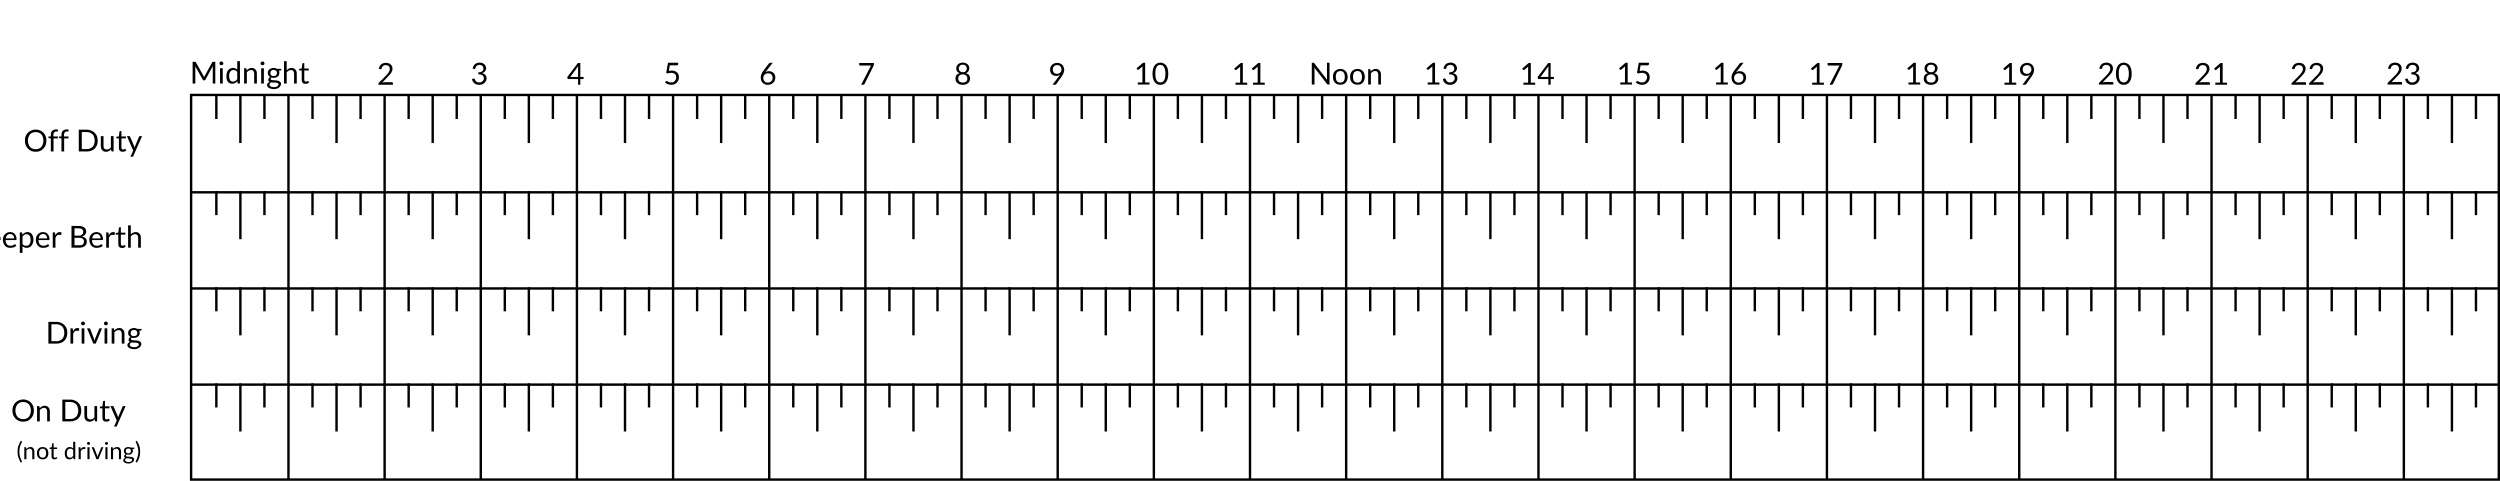
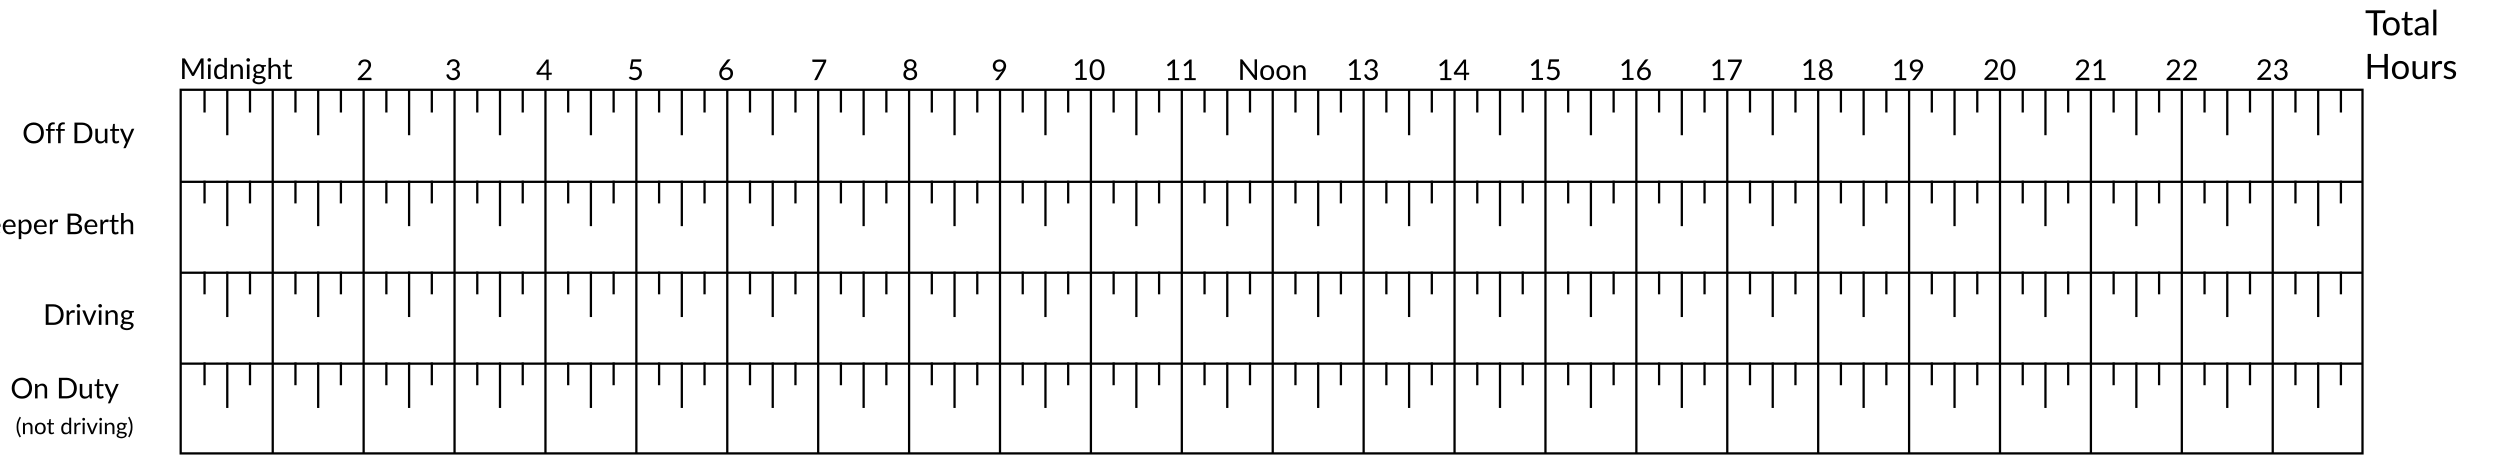
- <svg xmlns="http://www.w3.org/2000/svg" width="260mm" height="50mm" viewBox="0 0 260 50" version="1.1" id="svg5">
+ <svg xmlns="http://www.w3.org/2000/svg" width="275mm" height="50mm" viewBox="0 0 275 50" version="1.1" id="svg5">
  <defs id="defs2" />
  <g id="layer1" transform="translate(11.87617,-50.63788)">
    <rect style="fill:none;stroke:#000000;stroke-width:0.25" id="rect1981" width="240" height="40" x="7.999" y="60.513" />
    <path style="fill:none;stroke:#000000;stroke-width:0.25" d="M 7.999,70.638 H 247.999" id="path456" />
    <path style="fill:none;stroke:#000000;stroke-width:0.25" d="M 7.999,80.638 H 247.999" id="path575" />
    <path style="fill:none;stroke:#000000;stroke-width:0.25" d="M 7.999,90.638 H 247.999" id="path577" />
    <path style="fill:none;stroke:#000000;stroke-width:0.25" d="M 18.124,60.513 V 100.513" id="path579" />
    <path style="fill:none;stroke:#000000;stroke-width:0.25" d="M 28.124,60.513 V 100.513" id="path581" />
    <path style="fill:none;stroke:#000000;stroke-width:0.25" d="M 38.124,60.513 V 100.513" id="path583" />
    <path style="fill:none;stroke:#000000;stroke-width:0.25" d="M 48.124,60.513 V 100.513" id="path585" />
    <path style="fill:none;stroke:#000000;stroke-width:0.25" d="M 58.124,60.513 V 100.513" id="path587" />
    <path style="fill:none;stroke:#000000;stroke-width:0.25" d="M 68.124,60.513 V 100.513" id="path589" />
    <path style="fill:none;stroke:#000000;stroke-width:0.25" d="M 78.124,60.513 V 100.513" id="path591" />
    <path style="fill:none;stroke:#000000;stroke-width:0.25" d="M 88.124,60.513 V 100.513" id="path593" />
    <path style="fill:none;stroke:#000000;stroke-width:0.25" d="M 98.124,60.513 V 100.513" id="path595" />
    <path style="fill:none;stroke:#000000;stroke-width:0.25" d="M 108.124,60.513 V 100.513" id="path597" />
    <path style="fill:none;stroke:#000000;stroke-width:0.25" d="M 118.124,60.513 V 100.513" id="path599" />
    <path style="fill:none;stroke:#000000;stroke-width:0.25" d="M 128.124,60.513 V 100.513" id="path601" />
    <path style="fill:none;stroke:#000000;stroke-width:0.25" d="M 138.124,60.513 V 100.513" id="path603" />
    <path style="fill:none;stroke:#000000;stroke-width:0.25" d="M 148.124,60.513 V 100.513" id="path605" />
    <path style="fill:none;stroke:#000000;stroke-width:0.25" d="M 158.124,60.513 V 100.513" id="path607" />
    <path style="fill:none;stroke:#000000;stroke-width:0.25" d="M 168.124,60.513 V 100.513" id="path609" />
    <path style="fill:none;stroke:#000000;stroke-width:0.25" d="M 178.124,60.513 V 100.513" id="path611" />
    <path style="fill:none;stroke:#000000;stroke-width:0.25" d="M 188.124,60.513 V 100.513" id="path613" />
    <path style="fill:none;stroke:#000000;stroke-width:0.25" d="M 198.124,60.513 V 100.513" id="path615" />
    <path style="fill:none;stroke:#000000;stroke-width:0.25" d="M 208.124,60.513 V 100.513" id="path617" />
    <path style="fill:none;stroke:#000000;stroke-width:0.25" d="M 218.124,60.513 V 100.513" id="path619" />
    <path style="fill:none;stroke:#000000;stroke-width:0.25" d="M 228.124,60.513 V 100.513" id="path621" />
    <path style="fill:none;stroke:#000000;stroke-width:0.25" d="M 238.124,60.513 V 100.513" id="path623" />
    <path style="fill:none;stroke:#000000;stroke-width:0.25" d="m 13.124,60.513 v 5" id="path625" />
    <path style="fill:none;stroke:#000000;stroke-width:0.25" d="m 10.624,60.513 v 2.5" id="path627" />
    <path style="fill:none;stroke:#000000;stroke-width:0.25" d="m 15.624,60.513 v 2.5" id="path631" />
    <path style="fill:none;stroke:#000000;stroke-width:0.25" d="m 13.124,70.513 v 5" id="path633" />
    <path style="fill:none;stroke:#000000;stroke-width:0.25" d="m 10.624,70.513 v 2.5" id="path635" />
    <path style="fill:none;stroke:#000000;stroke-width:0.25" d="m 15.624,70.513 v 2.5" id="path637" />
    <path style="fill:none;stroke:#000000;stroke-width:0.25" d="m 13.124,80.513 v 5" id="path639" />
    <path style="fill:none;stroke:#000000;stroke-width:0.25" d="m 10.624,80.513 v 2.5" id="path641" />
    <path style="fill:none;stroke:#000000;stroke-width:0.25" d="m 15.624,80.513 v 2.5" id="path643" />
    <path style="fill:none;stroke:#000000;stroke-width:0.25" d="m 13.124,90.513 v 5" id="path645" />
    <path style="fill:none;stroke:#000000;stroke-width:0.25" d="m 10.624,90.513 v 2.5" id="path647" />
    <path style="fill:none;stroke:#000000;stroke-width:0.25" d="m 15.624,90.513 v 2.5" id="path649" />
    <path style="fill:none;stroke:#000000;stroke-width:0.25" d="m 23.124,60.513 v 5" id="path651" />
    <path style="fill:none;stroke:#000000;stroke-width:0.25" d="m 20.624,60.513 v 2.5" id="path653" />
    <path style="fill:none;stroke:#000000;stroke-width:0.25" d="m 25.624,60.513 v 2.5" id="path655" />
    <path style="fill:none;stroke:#000000;stroke-width:0.25" d="m 23.124,70.513 v 5" id="path657" />
    <path style="fill:none;stroke:#000000;stroke-width:0.25" d="m 20.624,70.513 v 2.5" id="path659" />
    <path style="fill:none;stroke:#000000;stroke-width:0.25" d="m 25.624,70.513 v 2.5" id="path661" />
    <path style="fill:none;stroke:#000000;stroke-width:0.25" d="m 23.124,80.513 v 5" id="path663" />
    <path style="fill:none;stroke:#000000;stroke-width:0.25" d="m 20.624,80.513 v 2.5" id="path665" />
    <path style="fill:none;stroke:#000000;stroke-width:0.25" d="m 25.624,80.513 v 2.5" id="path667" />
    <path style="fill:none;stroke:#000000;stroke-width:0.25" d="m 23.124,90.513 v 5" id="path669" />
    <path style="fill:none;stroke:#000000;stroke-width:0.25" d="m 20.624,90.513 v 2.5" id="path671" />
    <path style="fill:none;stroke:#000000;stroke-width:0.25" d="m 25.624,90.513 v 2.5" id="path673" />
    <path style="fill:none;stroke:#000000;stroke-width:0.25" d="m 33.124,60.513 v 5" id="path675" />
    <path style="fill:none;stroke:#000000;stroke-width:0.25" d="m 30.624,60.513 v 2.5" id="path677" />
    <path style="fill:none;stroke:#000000;stroke-width:0.25" d="m 35.624,60.513 v 2.5" id="path679" />
    <path style="fill:none;stroke:#000000;stroke-width:0.25" d="m 33.124,70.513 v 5" id="path681" />
    <path style="fill:none;stroke:#000000;stroke-width:0.25" d="m 30.624,70.513 v 2.5" id="path683" />
    <path style="fill:none;stroke:#000000;stroke-width:0.25" d="m 35.624,70.513 v 2.5" id="path685" />
    <path style="fill:none;stroke:#000000;stroke-width:0.25" d="m 33.124,80.513 v 5" id="path687" />
    <path style="fill:none;stroke:#000000;stroke-width:0.25" d="m 30.624,80.513 v 2.5" id="path689" />
    <path style="fill:none;stroke:#000000;stroke-width:0.25" d="m 35.624,80.513 v 2.5" id="path691" />
    <path style="fill:none;stroke:#000000;stroke-width:0.25" d="m 33.124,90.513 v 5" id="path693" />
    <path style="fill:none;stroke:#000000;stroke-width:0.25" d="m 30.624,90.513 v 2.5" id="path695" />
    <path style="fill:none;stroke:#000000;stroke-width:0.25" d="m 35.624,90.513 v 2.5" id="path697" />
    <path style="fill:none;stroke:#000000;stroke-width:0.25" d="m 43.124,60.513 v 5" id="path699" />
    <path style="fill:none;stroke:#000000;stroke-width:0.25" d="m 40.624,60.513 v 2.5" id="path701" />
    <path style="fill:none;stroke:#000000;stroke-width:0.25" d="m 45.624,60.513 v 2.5" id="path703" />
    <path style="fill:none;stroke:#000000;stroke-width:0.25" d="m 43.124,70.513 v 5" id="path705" />
    <path style="fill:none;stroke:#000000;stroke-width:0.25" d="m 40.624,70.513 v 2.5" id="path707" />
    <path style="fill:none;stroke:#000000;stroke-width:0.25" d="m 45.624,70.513 v 2.5" id="path709" />
    <path style="fill:none;stroke:#000000;stroke-width:0.25" d="m 43.124,80.513 v 5" id="path711" />
    <path style="fill:none;stroke:#000000;stroke-width:0.25" d="m 40.624,80.513 v 2.5" id="path713" />
    <path style="fill:none;stroke:#000000;stroke-width:0.25" d="m 45.624,80.513 v 2.5" id="path715" />
    <path style="fill:none;stroke:#000000;stroke-width:0.25" d="m 43.124,90.513 v 5" id="path717" />
    <path style="fill:none;stroke:#000000;stroke-width:0.25" d="m 40.624,90.513 v 2.5" id="path719" />
    <path style="fill:none;stroke:#000000;stroke-width:0.25" d="m 45.624,90.513 v 2.5" id="path721" />
    <path style="fill:none;stroke:#000000;stroke-width:0.25" d="m 53.124,60.513 v 5" id="path723" />
    <path style="fill:none;stroke:#000000;stroke-width:0.25" d="m 50.624,60.513 v 2.5" id="path725" />
    <path style="fill:none;stroke:#000000;stroke-width:0.25" d="m 55.624,60.513 v 2.5" id="path727" />
    <path style="fill:none;stroke:#000000;stroke-width:0.25" d="m 53.124,70.513 v 5" id="path729" />
    <path style="fill:none;stroke:#000000;stroke-width:0.25" d="m 50.624,70.513 v 2.5" id="path731" />
    <path style="fill:none;stroke:#000000;stroke-width:0.25" d="m 55.624,70.513 v 2.5" id="path733" />
    <path style="fill:none;stroke:#000000;stroke-width:0.25" d="m 53.124,80.513 v 5" id="path735" />
    <path style="fill:none;stroke:#000000;stroke-width:0.25" d="m 50.624,80.513 v 2.5" id="path737" />
    <path style="fill:none;stroke:#000000;stroke-width:0.25" d="m 55.624,80.513 v 2.5" id="path739" />
    <path style="fill:none;stroke:#000000;stroke-width:0.25" d="m 53.124,90.513 v 5" id="path741" />
    <path style="fill:none;stroke:#000000;stroke-width:0.25" d="m 50.624,90.513 v 2.5" id="path743" />
    <path style="fill:none;stroke:#000000;stroke-width:0.25" d="m 55.624,90.513 v 2.5" id="path745" />
    <path style="fill:none;stroke:#000000;stroke-width:0.25" d="m 63.124,60.513 v 5" id="path747" />
    <path style="fill:none;stroke:#000000;stroke-width:0.25" d="m 60.624,60.513 v 2.5" id="path749" />
    <path style="fill:none;stroke:#000000;stroke-width:0.25" d="m 65.624,60.513 v 2.5" id="path751" />
    <path style="fill:none;stroke:#000000;stroke-width:0.25" d="m 63.124,70.513 v 5" id="path753" />
    <path style="fill:none;stroke:#000000;stroke-width:0.25" d="m 60.624,70.513 v 2.5" id="path755" />
    <path style="fill:none;stroke:#000000;stroke-width:0.25" d="m 65.624,70.513 v 2.5" id="path757" />
    <path style="fill:none;stroke:#000000;stroke-width:0.25" d="m 63.124,80.513 v 5" id="path759" />
    <path style="fill:none;stroke:#000000;stroke-width:0.25" d="m 60.624,80.513 v 2.5" id="path761" />
    <path style="fill:none;stroke:#000000;stroke-width:0.25" d="m 65.624,80.513 v 2.5" id="path763" />
    <path style="fill:none;stroke:#000000;stroke-width:0.25" d="m 63.124,90.513 v 5" id="path765" />
    <path style="fill:none;stroke:#000000;stroke-width:0.25" d="m 60.624,90.513 v 2.5" id="path767" />
    <path style="fill:none;stroke:#000000;stroke-width:0.25" d="m 65.624,90.513 v 2.5" id="path769" />
    <path style="fill:none;stroke:#000000;stroke-width:0.25" d="m 73.124,60.513 v 5" id="path771" />
    <path style="fill:none;stroke:#000000;stroke-width:0.25" d="m 70.624,60.513 v 2.5" id="path773" />
    <path style="fill:none;stroke:#000000;stroke-width:0.25" d="m 75.624,60.513 v 2.5" id="path775" />
    <path style="fill:none;stroke:#000000;stroke-width:0.25" d="m 73.124,70.513 v 5" id="path777" />
    <path style="fill:none;stroke:#000000;stroke-width:0.25" d="m 70.624,70.513 v 2.5" id="path779" />
    <path style="fill:none;stroke:#000000;stroke-width:0.25" d="m 75.624,70.513 v 2.5" id="path781" />
    <path style="fill:none;stroke:#000000;stroke-width:0.25" d="m 73.124,80.513 v 5" id="path783" />
    <path style="fill:none;stroke:#000000;stroke-width:0.25" d="m 70.624,80.513 v 2.5" id="path785" />
    <path style="fill:none;stroke:#000000;stroke-width:0.25" d="m 75.624,80.513 v 2.5" id="path787" />
    <path style="fill:none;stroke:#000000;stroke-width:0.25" d="m 73.124,90.513 v 5" id="path789" />
    <path style="fill:none;stroke:#000000;stroke-width:0.25" d="m 70.624,90.513 v 2.5" id="path791" />
    <path style="fill:none;stroke:#000000;stroke-width:0.25" d="m 75.624,90.513 v 2.5" id="path793" />
    <path style="fill:none;stroke:#000000;stroke-width:0.25" d="m 83.124,60.513 v 5" id="path795" />
    <path style="fill:none;stroke:#000000;stroke-width:0.25" d="m 80.624,60.513 v 2.5" id="path797" />
    <path style="fill:none;stroke:#000000;stroke-width:0.25" d="m 85.624,60.513 v 2.5" id="path799" />
    <path style="fill:none;stroke:#000000;stroke-width:0.25" d="m 83.124,70.513 v 5" id="path801" />
    <path style="fill:none;stroke:#000000;stroke-width:0.25" d="m 80.624,70.513 v 2.5" id="path803" />
    <path style="fill:none;stroke:#000000;stroke-width:0.25" d="m 85.624,70.513 v 2.5" id="path805" />
    <path style="fill:none;stroke:#000000;stroke-width:0.25" d="m 83.124,80.513 v 5" id="path807" />
    <path style="fill:none;stroke:#000000;stroke-width:0.25" d="m 80.624,80.513 v 2.5" id="path809" />
    <path style="fill:none;stroke:#000000;stroke-width:0.25" d="m 85.624,80.513 v 2.5" id="path811" />
    <path style="fill:none;stroke:#000000;stroke-width:0.25" d="m 83.124,90.513 v 5" id="path813" />
    <path style="fill:none;stroke:#000000;stroke-width:0.25" d="m 80.624,90.513 v 2.5" id="path815" />
    <path style="fill:none;stroke:#000000;stroke-width:0.25" d="m 85.624,90.513 v 2.5" id="path817" />
    <path style="fill:none;stroke:#000000;stroke-width:0.25" d="m 93.124,60.513 v 5" id="path819" />
    <path style="fill:none;stroke:#000000;stroke-width:0.25" d="m 90.624,60.513 v 2.5" id="path821" />
    <path style="fill:none;stroke:#000000;stroke-width:0.25" d="m 95.624,60.513 v 2.5" id="path823" />
    <path style="fill:none;stroke:#000000;stroke-width:0.25" d="m 93.124,70.513 v 5" id="path825" />
    <path style="fill:none;stroke:#000000;stroke-width:0.25" d="m 90.624,70.513 v 2.5" id="path827" />
    <path style="fill:none;stroke:#000000;stroke-width:0.25" d="m 95.624,70.513 v 2.5" id="path829" />
    <path style="fill:none;stroke:#000000;stroke-width:0.25" d="m 93.124,80.513 v 5" id="path831" />
    <path style="fill:none;stroke:#000000;stroke-width:0.25" d="m 90.624,80.513 v 2.5" id="path833" />
    <path style="fill:none;stroke:#000000;stroke-width:0.25" d="m 95.624,80.513 v 2.5" id="path835" />
    <path style="fill:none;stroke:#000000;stroke-width:0.25" d="m 93.124,90.513 v 5" id="path837" />
    <path style="fill:none;stroke:#000000;stroke-width:0.25" d="m 90.624,90.513 v 2.5" id="path839" />
    <path style="fill:none;stroke:#000000;stroke-width:0.25" d="m 95.624,90.513 v 2.5" id="path841" />
    <path style="fill:none;stroke:#000000;stroke-width:0.25" d="m 103.124,60.513 v 5" id="path843" />
    <path style="fill:none;stroke:#000000;stroke-width:0.25" d="m 100.624,60.513 v 2.5" id="path845" />
    <path style="fill:none;stroke:#000000;stroke-width:0.25" d="m 105.624,60.513 v 2.5" id="path847" />
    <path style="fill:none;stroke:#000000;stroke-width:0.25" d="m 103.124,70.513 v 5" id="path849" />
    <path style="fill:none;stroke:#000000;stroke-width:0.25" d="m 100.624,70.513 v 2.5" id="path851" />
    <path style="fill:none;stroke:#000000;stroke-width:0.25" d="m 105.624,70.513 v 2.5" id="path853" />
    <path style="fill:none;stroke:#000000;stroke-width:0.25" d="m 103.124,80.513 v 5" id="path855" />
    <path style="fill:none;stroke:#000000;stroke-width:0.25" d="m 100.624,80.513 v 2.5" id="path857" />
    <path style="fill:none;stroke:#000000;stroke-width:0.25" d="m 105.624,80.513 v 2.5" id="path859" />
    <path style="fill:none;stroke:#000000;stroke-width:0.25" d="m 103.124,90.513 v 5" id="path861" />
    <path style="fill:none;stroke:#000000;stroke-width:0.25" d="m 100.624,90.513 v 2.5" id="path863" />
    <path style="fill:none;stroke:#000000;stroke-width:0.25" d="m 105.624,90.513 v 2.5" id="path865" />
    <path style="fill:none;stroke:#000000;stroke-width:0.25" d="m 113.124,60.513 v 5" id="path867" />
    <path style="fill:none;stroke:#000000;stroke-width:0.25" d="m 110.624,60.513 v 2.5" id="path869" />
    <path style="fill:none;stroke:#000000;stroke-width:0.25" d="m 115.624,60.513 v 2.5" id="path871" />
    <path style="fill:none;stroke:#000000;stroke-width:0.25" d="m 113.124,70.513 v 5" id="path873" />
    <path style="fill:none;stroke:#000000;stroke-width:0.25" d="m 110.624,70.513 v 2.5" id="path875" />
    <path style="fill:none;stroke:#000000;stroke-width:0.25" d="m 115.624,70.513 v 2.5" id="path877" />
    <path style="fill:none;stroke:#000000;stroke-width:0.25" d="m 113.124,80.513 v 5" id="path879" />
    <path style="fill:none;stroke:#000000;stroke-width:0.25" d="m 110.624,80.513 v 2.5" id="path881" />
    <path style="fill:none;stroke:#000000;stroke-width:0.25" d="m 115.624,80.513 v 2.5" id="path883" />
    <path style="fill:none;stroke:#000000;stroke-width:0.25" d="m 113.124,90.513 v 5" id="path885" />
    <path style="fill:none;stroke:#000000;stroke-width:0.25" d="m 110.624,90.513 v 2.5" id="path887" />
    <path style="fill:none;stroke:#000000;stroke-width:0.25" d="m 115.624,90.513 v 2.5" id="path889" />
    <path style="fill:none;stroke:#000000;stroke-width:0.25" d="m 123.124,60.513 v 5" id="path891" />
    <path style="fill:none;stroke:#000000;stroke-width:0.25" d="m 120.624,60.513 v 2.5" id="path893" />
    <path style="fill:none;stroke:#000000;stroke-width:0.25" d="m 125.624,60.513 v 2.5" id="path895" />
    <path style="fill:none;stroke:#000000;stroke-width:0.25" d="m 123.124,70.513 v 5" id="path897" />
    <path style="fill:none;stroke:#000000;stroke-width:0.25" d="m 120.624,70.513 v 2.5" id="path899" />
    <path style="fill:none;stroke:#000000;stroke-width:0.25" d="m 125.624,70.513 v 2.5" id="path901" />
    <path style="fill:none;stroke:#000000;stroke-width:0.25" d="m 123.124,80.513 v 5" id="path903" />
    <path style="fill:none;stroke:#000000;stroke-width:0.25" d="m 120.624,80.513 v 2.5" id="path905" />
    <path style="fill:none;stroke:#000000;stroke-width:0.25" d="m 125.624,80.513 v 2.5" id="path907" />
    <path style="fill:none;stroke:#000000;stroke-width:0.25" d="m 123.124,90.513 v 5" id="path909" />
    <path style="fill:none;stroke:#000000;stroke-width:0.25" d="m 120.624,90.513 v 2.5" id="path911" />
    <path style="fill:none;stroke:#000000;stroke-width:0.25" d="m 125.624,90.513 v 2.5" id="path913" />
    <path style="fill:none;stroke:#000000;stroke-width:0.25" d="m 133.124,60.513 v 5" id="path915" />
    <path style="fill:none;stroke:#000000;stroke-width:0.25" d="m 130.624,60.513 v 2.5" id="path917" />
    <path style="fill:none;stroke:#000000;stroke-width:0.25" d="m 135.624,60.513 v 2.5" id="path919" />
    <path style="fill:none;stroke:#000000;stroke-width:0.25" d="m 133.124,70.513 v 5" id="path921" />
    <path style="fill:none;stroke:#000000;stroke-width:0.25" d="m 130.624,70.513 v 2.5" id="path923" />
    <path style="fill:none;stroke:#000000;stroke-width:0.25" d="m 135.624,70.513 v 2.5" id="path925" />
    <path style="fill:none;stroke:#000000;stroke-width:0.25" d="m 133.124,80.513 v 5" id="path927" />
    <path style="fill:none;stroke:#000000;stroke-width:0.25" d="m 130.624,80.513 v 2.5" id="path929" />
    <path style="fill:none;stroke:#000000;stroke-width:0.25" d="m 135.624,80.513 v 2.5" id="path931" />
    <path style="fill:none;stroke:#000000;stroke-width:0.25" d="m 133.124,90.513 v 5" id="path933" />
    <path style="fill:none;stroke:#000000;stroke-width:0.25" d="m 130.624,90.513 v 2.5" id="path935" />
    <path style="fill:none;stroke:#000000;stroke-width:0.25" d="m 135.624,90.513 v 2.5" id="path937" />
    <path style="fill:none;stroke:#000000;stroke-width:0.25" d="m 143.124,60.513 v 5" id="path939" />
    <path style="fill:none;stroke:#000000;stroke-width:0.25" d="m 140.624,60.513 v 2.5" id="path941" />
    <path style="fill:none;stroke:#000000;stroke-width:0.25" d="m 145.624,60.513 v 2.5" id="path943" />
    <path style="fill:none;stroke:#000000;stroke-width:0.25" d="m 143.124,70.513 v 5" id="path945" />
    <path style="fill:none;stroke:#000000;stroke-width:0.25" d="m 140.624,70.513 v 2.5" id="path947" />
    <path style="fill:none;stroke:#000000;stroke-width:0.25" d="m 145.624,70.513 v 2.5" id="path949" />
    <path style="fill:none;stroke:#000000;stroke-width:0.25" d="m 143.124,80.513 v 5" id="path951" />
    <path style="fill:none;stroke:#000000;stroke-width:0.25" d="m 140.624,80.513 v 2.5" id="path953" />
    <path style="fill:none;stroke:#000000;stroke-width:0.25" d="m 145.624,80.513 v 2.5" id="path955" />
    <path style="fill:none;stroke:#000000;stroke-width:0.25" d="m 143.124,90.513 v 5" id="path957" />
    <path style="fill:none;stroke:#000000;stroke-width:0.25" d="m 140.624,90.513 v 2.5" id="path959" />
    <path style="fill:none;stroke:#000000;stroke-width:0.25" d="m 145.624,90.513 v 2.5" id="path961" />
    <path style="fill:none;stroke:#000000;stroke-width:0.25" d="m 153.124,60.513 v 5" id="path963" />
    <path style="fill:none;stroke:#000000;stroke-width:0.25" d="m 150.624,60.513 v 2.5" id="path965" />
    <path style="fill:none;stroke:#000000;stroke-width:0.25" d="m 155.624,60.513 v 2.5" id="path967" />
    <path style="fill:none;stroke:#000000;stroke-width:0.25" d="m 153.124,70.513 v 5" id="path969" />
    <path style="fill:none;stroke:#000000;stroke-width:0.25" d="m 150.624,70.513 v 2.5" id="path971" />
    <path style="fill:none;stroke:#000000;stroke-width:0.25" d="m 155.624,70.513 v 2.5" id="path973" />
    <path style="fill:none;stroke:#000000;stroke-width:0.25" d="m 153.124,80.513 v 5" id="path975" />
    <path style="fill:none;stroke:#000000;stroke-width:0.25" d="m 150.624,80.513 v 2.5" id="path977" />
    <path style="fill:none;stroke:#000000;stroke-width:0.25" d="m 155.624,80.513 v 2.5" id="path979" />
    <path style="fill:none;stroke:#000000;stroke-width:0.25" d="m 153.124,90.513 v 5" id="path981" />
    <path style="fill:none;stroke:#000000;stroke-width:0.25" d="m 150.624,90.513 v 2.5" id="path983" />
    <path style="fill:none;stroke:#000000;stroke-width:0.25" d="m 155.624,90.513 v 2.5" id="path985" />
    <path style="fill:none;stroke:#000000;stroke-width:0.25" d="m 163.124,60.513 v 5" id="path987" />
    <path style="fill:none;stroke:#000000;stroke-width:0.25" d="m 160.624,60.513 v 2.5" id="path989" />
    <path style="fill:none;stroke:#000000;stroke-width:0.25" d="m 165.624,60.513 v 2.5" id="path991" />
    <path style="fill:none;stroke:#000000;stroke-width:0.25" d="m 163.124,70.513 v 5" id="path993" />
    <path style="fill:none;stroke:#000000;stroke-width:0.25" d="m 160.624,70.513 v 2.5" id="path995" />
    <path style="fill:none;stroke:#000000;stroke-width:0.25" d="m 165.624,70.513 v 2.5" id="path997" />
    <path style="fill:none;stroke:#000000;stroke-width:0.25" d="m 163.124,80.513 v 5" id="path999" />
    <path style="fill:none;stroke:#000000;stroke-width:0.25" d="m 160.624,80.513 v 2.5" id="path1001" />
    <path style="fill:none;stroke:#000000;stroke-width:0.25" d="m 165.624,80.513 v 2.5" id="path1003" />
    <path style="fill:none;stroke:#000000;stroke-width:0.25" d="m 163.124,90.513 v 5" id="path1005" />
    <path style="fill:none;stroke:#000000;stroke-width:0.25" d="m 160.624,90.513 v 2.5" id="path1007" />
    <path style="fill:none;stroke:#000000;stroke-width:0.25" d="m 165.624,90.513 v 2.5" id="path1009" />
    <path style="fill:none;stroke:#000000;stroke-width:0.25" d="m 173.124,60.513 v 5" id="path1011" />
    <path style="fill:none;stroke:#000000;stroke-width:0.25" d="m 170.624,60.513 v 2.5" id="path1013" />
    <path style="fill:none;stroke:#000000;stroke-width:0.25" d="m 175.624,60.513 v 2.5" id="path1015" />
    <path style="fill:none;stroke:#000000;stroke-width:0.25" d="m 173.124,70.513 v 5" id="path1017" />
    <path style="fill:none;stroke:#000000;stroke-width:0.25" d="m 170.624,70.513 v 2.5" id="path1019" />
    <path style="fill:none;stroke:#000000;stroke-width:0.25" d="m 175.624,70.513 v 2.5" id="path1021" />
    <path style="fill:none;stroke:#000000;stroke-width:0.25" d="m 173.124,80.513 v 5" id="path1023" />
    <path style="fill:none;stroke:#000000;stroke-width:0.25" d="m 170.624,80.513 v 2.5" id="path1025" />
    <path style="fill:none;stroke:#000000;stroke-width:0.25" d="m 175.624,80.513 v 2.5" id="path1027" />
    <path style="fill:none;stroke:#000000;stroke-width:0.25" d="m 173.124,90.513 v 5" id="path1029" />
    <path style="fill:none;stroke:#000000;stroke-width:0.25" d="m 170.624,90.513 v 2.5" id="path1031" />
    <path style="fill:none;stroke:#000000;stroke-width:0.25" d="m 175.624,90.513 v 2.5" id="path1033" />
    <path style="fill:none;stroke:#000000;stroke-width:0.25" d="m 183.124,60.513 v 5" id="path1035" />
    <path style="fill:none;stroke:#000000;stroke-width:0.25" d="m 180.624,60.513 v 2.5" id="path1037" />
    <path style="fill:none;stroke:#000000;stroke-width:0.25" d="m 185.624,60.513 v 2.5" id="path1039" />
    <path style="fill:none;stroke:#000000;stroke-width:0.25" d="m 183.124,70.513 v 5" id="path1041" />
    <path style="fill:none;stroke:#000000;stroke-width:0.25" d="m 180.624,70.513 v 2.5" id="path1043" />
    <path style="fill:none;stroke:#000000;stroke-width:0.25" d="m 185.624,70.513 v 2.5" id="path1045" />
    <path style="fill:none;stroke:#000000;stroke-width:0.25" d="m 183.124,80.513 v 5" id="path1047" />
    <path style="fill:none;stroke:#000000;stroke-width:0.25" d="m 180.624,80.513 v 2.5" id="path1049" />
    <path style="fill:none;stroke:#000000;stroke-width:0.25" d="m 185.624,80.513 v 2.5" id="path1051" />
    <path style="fill:none;stroke:#000000;stroke-width:0.25" d="m 183.124,90.513 v 5" id="path1053" />
    <path style="fill:none;stroke:#000000;stroke-width:0.25" d="m 180.624,90.513 v 2.5" id="path1055" />
    <path style="fill:none;stroke:#000000;stroke-width:0.25" d="m 185.624,90.513 v 2.5" id="path1057" />
    <path style="fill:none;stroke:#000000;stroke-width:0.25" d="m 193.124,60.513 v 5" id="path1059" />
    <path style="fill:none;stroke:#000000;stroke-width:0.25" d="m 190.624,60.513 v 2.5" id="path1061" />
    <path style="fill:none;stroke:#000000;stroke-width:0.25" d="m 195.624,60.513 v 2.5" id="path1063" />
    <path style="fill:none;stroke:#000000;stroke-width:0.25" d="m 193.124,70.513 v 5" id="path1065" />
    <path style="fill:none;stroke:#000000;stroke-width:0.25" d="m 190.624,70.513 v 2.5" id="path1067" />
    <path style="fill:none;stroke:#000000;stroke-width:0.25" d="m 195.624,70.513 v 2.5" id="path1069" />
    <path style="fill:none;stroke:#000000;stroke-width:0.25" d="m 193.124,80.513 v 5" id="path1071" />
    <path style="fill:none;stroke:#000000;stroke-width:0.25" d="m 190.624,80.513 v 2.5" id="path1073" />
    <path style="fill:none;stroke:#000000;stroke-width:0.25" d="m 195.624,80.513 v 2.5" id="path1075" />
    <path style="fill:none;stroke:#000000;stroke-width:0.25" d="m 193.124,90.513 v 5" id="path1077" />
    <path style="fill:none;stroke:#000000;stroke-width:0.25" d="m 190.624,90.513 v 2.5" id="path1079" />
    <path style="fill:none;stroke:#000000;stroke-width:0.25" d="m 195.624,90.513 v 2.5" id="path1081" />
    <path style="fill:none;stroke:#000000;stroke-width:0.25" d="m 203.124,60.513 v 5" id="path1083" />
    <path style="fill:none;stroke:#000000;stroke-width:0.25" d="m 200.624,60.513 v 2.5" id="path1085" />
    <path style="fill:none;stroke:#000000;stroke-width:0.25" d="m 205.624,60.513 v 2.5" id="path1087" />
    <path style="fill:none;stroke:#000000;stroke-width:0.25" d="m 203.124,70.513 v 5" id="path1089" />
    <path style="fill:none;stroke:#000000;stroke-width:0.25" d="m 200.624,70.513 v 2.5" id="path1091" />
    <path style="fill:none;stroke:#000000;stroke-width:0.25" d="m 205.624,70.513 v 2.5" id="path1093" />
    <path style="fill:none;stroke:#000000;stroke-width:0.25" d="m 203.124,80.513 v 5" id="path1095" />
    <path style="fill:none;stroke:#000000;stroke-width:0.25" d="m 200.624,80.513 v 2.5" id="path1097" />
    <path style="fill:none;stroke:#000000;stroke-width:0.25" d="m 205.624,80.513 v 2.5" id="path1099" />
    <path style="fill:none;stroke:#000000;stroke-width:0.25" d="m 203.124,90.513 v 5" id="path1101" />
    <path style="fill:none;stroke:#000000;stroke-width:0.25" d="m 200.624,90.513 v 2.5" id="path1103" />
    <path style="fill:none;stroke:#000000;stroke-width:0.25" d="m 205.624,90.513 v 2.5" id="path1105" />
    <path style="fill:none;stroke:#000000;stroke-width:0.25" d="m 213.124,60.513 v 5" id="path1107" />
    <path style="fill:none;stroke:#000000;stroke-width:0.25" d="m 210.624,60.513 v 2.5" id="path1109" />
    <path style="fill:none;stroke:#000000;stroke-width:0.25" d="m 215.624,60.513 v 2.5" id="path1111" />
    <path style="fill:none;stroke:#000000;stroke-width:0.25" d="m 213.124,70.513 v 5" id="path1113" />
    <path style="fill:none;stroke:#000000;stroke-width:0.25" d="m 210.624,70.513 v 2.5" id="path1115" />
    <path style="fill:none;stroke:#000000;stroke-width:0.25" d="m 215.624,70.513 v 2.5" id="path1117" />
    <path style="fill:none;stroke:#000000;stroke-width:0.25" d="m 213.124,80.513 v 5" id="path1119" />
    <path style="fill:none;stroke:#000000;stroke-width:0.25" d="m 210.624,80.513 v 2.5" id="path1121" />
    <path style="fill:none;stroke:#000000;stroke-width:0.25" d="m 215.624,80.513 v 2.5" id="path1123" />
    <path style="fill:none;stroke:#000000;stroke-width:0.25" d="m 213.124,90.513 v 5" id="path1125" />
    <path style="fill:none;stroke:#000000;stroke-width:0.25" d="m 210.624,90.513 v 2.5" id="path1127" />
    <path style="fill:none;stroke:#000000;stroke-width:0.25" d="m 215.624,90.513 v 2.5" id="path1129" />
    <path style="fill:none;stroke:#000000;stroke-width:0.25" d="m 223.124,60.513 v 5" id="path1131" />
    <path style="fill:none;stroke:#000000;stroke-width:0.25" d="m 220.624,60.513 v 2.5" id="path1133" />
    <path style="fill:none;stroke:#000000;stroke-width:0.25" d="m 225.624,60.513 v 2.5" id="path1135" />
    <path style="fill:none;stroke:#000000;stroke-width:0.25" d="m 223.124,70.513 v 5" id="path1137" />
    <path style="fill:none;stroke:#000000;stroke-width:0.25" d="m 220.624,70.513 v 2.5" id="path1139" />
    <path style="fill:none;stroke:#000000;stroke-width:0.25" d="m 225.624,70.513 v 2.5" id="path1141" />
    <path style="fill:none;stroke:#000000;stroke-width:0.25" d="m 223.124,80.513 v 5" id="path1143" />
    <path style="fill:none;stroke:#000000;stroke-width:0.25" d="m 220.624,80.513 v 2.5" id="path1145" />
    <path style="fill:none;stroke:#000000;stroke-width:0.25" d="m 225.624,80.513 v 2.5" id="path1147" />
    <path style="fill:none;stroke:#000000;stroke-width:0.25" d="m 223.124,90.513 v 5" id="path1149" />
    <path style="fill:none;stroke:#000000;stroke-width:0.25" d="m 220.624,90.513 v 2.5" id="path1151" />
    <path style="fill:none;stroke:#000000;stroke-width:0.25" d="m 225.624,90.513 v 2.5" id="path1153" />
    <path style="fill:none;stroke:#000000;stroke-width:0.25" d="m 233.124,60.513 v 5" id="path1155" />
    <path style="fill:none;stroke:#000000;stroke-width:0.25" d="m 230.624,60.513 v 2.5" id="path1157" />
    <path style="fill:none;stroke:#000000;stroke-width:0.25" d="m 235.624,60.513 v 2.5" id="path1159" />
    <path style="fill:none;stroke:#000000;stroke-width:0.25" d="m 233.124,70.513 v 5" id="path1161" />
    <path style="fill:none;stroke:#000000;stroke-width:0.25" d="m 230.624,70.513 v 2.5" id="path1163" />
    <path style="fill:none;stroke:#000000;stroke-width:0.25" d="m 235.624,70.513 v 2.5" id="path1165" />
    <path style="fill:none;stroke:#000000;stroke-width:0.25" d="m 233.124,80.513 v 5" id="path1167" />
    <path style="fill:none;stroke:#000000;stroke-width:0.25" d="m 230.624,80.513 v 2.5" id="path1169" />
    <path style="fill:none;stroke:#000000;stroke-width:0.25" d="m 235.624,80.513 v 2.5" id="path1171" />
    <path style="fill:none;stroke:#000000;stroke-width:0.25" d="m 233.124,90.513 v 5" id="path1173" />
    <path style="fill:none;stroke:#000000;stroke-width:0.25" d="m 230.624,90.513 v 2.5" id="path1175" />
    <path style="fill:none;stroke:#000000;stroke-width:0.25" d="m 235.624,90.513 v 2.5" id="path1177" />
    <path style="fill:none;stroke:#000000;stroke-width:0.25" d="m 243.124,60.513 v 5" id="path1179" />
    <path style="fill:none;stroke:#000000;stroke-width:0.25" d="m 240.624,60.513 v 2.5" id="path1181" />
    <path style="fill:none;stroke:#000000;stroke-width:0.25" d="m 245.624,60.513 v 2.5" id="path1183" />
    <path style="fill:none;stroke:#000000;stroke-width:0.25" d="m 243.124,70.513 v 5" id="path1185" />
    <path style="fill:none;stroke:#000000;stroke-width:0.25" d="m 240.624,70.513 v 2.5" id="path1187" />
    <path style="fill:none;stroke:#000000;stroke-width:0.25" d="m 245.624,70.513 v 2.5" id="path1189" />
    <path style="fill:none;stroke:#000000;stroke-width:0.25" d="m 243.124,80.513 v 5" id="path1191" />
    <path style="fill:none;stroke:#000000;stroke-width:0.25" d="m 240.624,80.513 v 2.5" id="path1193" />
    <path style="fill:none;stroke:#000000;stroke-width:0.25" d="m 245.624,80.513 v 2.5" id="path1195" />
    <path style="fill:none;stroke:#000000;stroke-width:0.25" d="m 243.124,90.513 v 5" id="path1197" />
    <path style="fill:none;stroke:#000000;stroke-width:0.25" d="m 240.624,90.513 v 2.5" id="path1199" />
    <path style="fill:none;stroke:#000000;stroke-width:0.25" d="m 245.624,90.513 v 2.5" id="path1201" />
    <text xml:space="preserve" style="font-size:3.148px;font-family:Lato;-inkscape-font-specification:Lato;fill:#000000;stroke:none;stroke-width:0.25" x="7.874" y="59.33" id="text1894">
      <tspan id="tspan1892" style="fill:#000000;stroke:none;stroke-width:0.25" x="7.874" y="59.33">Midnight</tspan>
    </text>
    <text xml:space="preserve" style="font-size:3.148px;font-family:Lato;-inkscape-font-specification:Lato;fill:#000000;stroke:none;stroke-width:0.25" x="7.009" y="76.402" id="text1894-9">
      <tspan style="text-align:end;text-anchor:end;fill:#000000;stroke:none;stroke-width:0.25" x="7.009" y="76.402" id="tspan1979">Sleeper Berth</tspan>
    </text>
    <text xml:space="preserve" style="font-size:3.148px;font-family:Lato;-inkscape-font-specification:Lato;fill:#000000;stroke:none;stroke-width:0.25" x="6.841" y="94.46" id="text2039">
      <tspan style="text-align:end;text-anchor:end;fill:#000000;stroke:none;stroke-width:0.25" x="6.841" y="94.46" id="tspan2037">On Duty</tspan>
      <tspan style="font-size:2.469px;text-align:end;text-anchor:end;fill:#000000;stroke:none;stroke-width:0.25" x="6.841" y="98.395" id="tspan2145">(not driving)</tspan>
    </text>
    <text xml:space="preserve" style="font-size:3.148px;font-family:Lato;-inkscape-font-specification:Lato;fill:#000000;stroke:none;stroke-width:0.25" x="6.94" y="86.374" id="text2151">
      <tspan style="text-align:end;text-anchor:end;fill:#000000;stroke:none;stroke-width:0.25" x="6.94" y="86.374" id="tspan2149">Driving</tspan>
    </text>
    <text xml:space="preserve" style="font-size:3.148px;font-family:Lato;-inkscape-font-specification:Lato;fill:#000000;stroke:none;stroke-width:0.25" x="6.94" y="66.387" id="text2159">
      <tspan style="text-align:end;text-anchor:end;fill:#000000;stroke:none;stroke-width:0.25" x="6.94" y="66.387" id="tspan2157">Off Duty</tspan>
    </text>
    <text xml:space="preserve" style="font-size:3.148px;font-family:Lato;-inkscape-font-specification:Lato;fill:#000000;stroke:none;stroke-width:0.25" x="27.333" y="59.455" id="text2167">
      <tspan id="tspan2165" style="fill:#000000;stroke:none;stroke-width:0.25" x="27.333" y="59.455">2</tspan>
    </text>
    <text xml:space="preserve" style="font-size:3.148px;font-family:Lato;-inkscape-font-specification:Lato;fill:#000000;stroke:none;stroke-width:0.25" x="37.072" y="59.429" id="text2171">
      <tspan id="tspan2169" style="fill:#000000;stroke:none;stroke-width:0.25" x="37.072" y="59.429">3</tspan>
    </text>
    <text xml:space="preserve" style="font-size:3.148px;font-family:Lato;-inkscape-font-specification:Lato;fill:#000000;stroke:none;stroke-width:0.25" x="47.086" y="59.455" id="text2175">
      <tspan id="tspan2173" style="fill:#000000;stroke:none;stroke-width:0.25" x="47.086" y="59.455">4</tspan>
    </text>
    <text xml:space="preserve" style="font-size:3.148px;font-family:Lato;-inkscape-font-specification:Lato;fill:#000000;stroke:none;stroke-width:0.25" x="57.11" y="59.429" id="text2179">
      <tspan id="tspan2177" style="fill:#000000;stroke:none;stroke-width:0.25" x="57.11" y="59.429">5</tspan>
    </text>
    <text xml:space="preserve" style="font-size:3.148px;font-family:Lato;-inkscape-font-specification:Lato;fill:#000000;stroke:none;stroke-width:0.25" x="67.069" y="59.429" id="text2183">
      <tspan id="tspan2181" style="fill:#000000;stroke:none;stroke-width:0.25" x="67.069" y="59.429">6</tspan>
    </text>
    <text xml:space="preserve" style="font-size:3.148px;font-family:Lato;-inkscape-font-specification:Lato;fill:#000000;stroke:none;stroke-width:0.25" x="77.309" y="59.455" id="text2187">
      <tspan id="tspan2185" style="fill:#000000;stroke:none;stroke-width:0.25" x="77.309" y="59.455">7</tspan>
    </text>
    <text xml:space="preserve" style="font-size:3.148px;font-family:Lato;-inkscape-font-specification:Lato;fill:#000000;stroke:none;stroke-width:0.25" x="87.338" y="59.429" id="text2191">
      <tspan id="tspan2189" style="fill:#000000;stroke:none;stroke-width:0.25" x="87.338" y="59.429">8</tspan>
    </text>
    <text xml:space="preserve" style="font-size:3.148px;font-family:Lato;-inkscape-font-specification:Lato;fill:#000000;stroke:none;stroke-width:0.25" x="97.159" y="59.455" id="text2195">
      <tspan id="tspan2193" style="fill:#000000;stroke:none;stroke-width:0.25" x="97.159" y="59.455">9</tspan>
    </text>
    <text xml:space="preserve" style="font-size:3.148px;font-family:Lato;-inkscape-font-specification:Lato;fill:#000000;stroke:none;stroke-width:0.25" x="106.061" y="59.431" id="text2199">
      <tspan id="tspan2197" style="fill:#000000;stroke:none;stroke-width:0.25" x="106.061" y="59.431">10</tspan>
    </text>
    <text xml:space="preserve" style="font-size:3.148px;font-family:Lato;-inkscape-font-specification:Lato;fill:#000000;stroke:none;stroke-width:0.25" x="116.222" y="59.455" id="text2203">
      <tspan id="tspan2201" style="fill:#000000;stroke:none;stroke-width:0.25" x="116.222" y="59.455">11</tspan>
    </text>
    <text xml:space="preserve" style="font-size:3.148px;font-family:Lato;-inkscape-font-specification:Lato;fill:#000000;stroke:none;stroke-width:0.25" x="124.268" y="59.433" id="text2207">
      <tspan id="tspan2205" style="fill:#000000;stroke:none;stroke-width:0.25" x="124.268" y="59.433">Noon</tspan>
    </text>
    <text xml:space="preserve" style="font-size:3.148px;font-family:Lato;-inkscape-font-specification:Lato;fill:#000000;stroke:none;stroke-width:0.25" x="136.21" y="59.429" id="text2211">
      <tspan id="tspan2209" style="fill:#000000;stroke:none;stroke-width:0.25" x="136.21" y="59.429">13</tspan>
    </text>
    <text xml:space="preserve" style="font-size:3.148px;font-family:Lato;-inkscape-font-specification:Lato;fill:#000000;stroke:none;stroke-width:0.25" x="146.171" y="59.455" id="text2215">
      <tspan id="tspan2213" style="fill:#000000;stroke:none;stroke-width:0.25" x="146.171" y="59.455">14</tspan>
    </text>
    <text xml:space="preserve" style="font-size:3.148px;font-family:Lato;-inkscape-font-specification:Lato;fill:#000000;stroke:none;stroke-width:0.25" x="156.248" y="59.429" id="text2219">
      <tspan id="tspan2217" style="fill:#000000;stroke:none;stroke-width:0.25" x="156.248" y="59.429">15</tspan>
    </text>
    <text xml:space="preserve" style="font-size:3.148px;font-family:Lato;-inkscape-font-specification:Lato;fill:#000000;stroke:none;stroke-width:0.25" x="166.207" y="59.429" id="text2223">
      <tspan id="tspan2221" style="fill:#000000;stroke:none;stroke-width:0.25" x="166.207" y="59.429">16</tspan>
    </text>
    <text xml:space="preserve" style="font-size:3.148px;font-family:Lato;-inkscape-font-specification:Lato;fill:#000000;stroke:none;stroke-width:0.25" x="176.199" y="59.455" id="text2227">
      <tspan id="tspan2225" style="fill:#000000;stroke:none;stroke-width:0.25" x="176.199" y="59.455">17</tspan>
    </text>
    <text xml:space="preserve" style="font-size:3.148px;font-family:Lato;-inkscape-font-specification:Lato;fill:#000000;stroke:none;stroke-width:0.25" x="186.216" y="59.429" id="text2231">
      <tspan id="tspan2229" style="fill:#000000;stroke:none;stroke-width:0.25" x="186.216" y="59.429">18</tspan>
    </text>
    <text xml:space="preserve" style="font-size:3.148px;font-family:Lato;-inkscape-font-specification:Lato;fill:#000000;stroke:none;stroke-width:0.25" x="196.204" y="59.455" id="text2235">
      <tspan id="tspan2233" style="fill:#000000;stroke:none;stroke-width:0.25" x="196.204" y="59.455">19</tspan>
    </text>
    <text xml:space="preserve" style="font-size:3.148px;font-family:Lato;-inkscape-font-specification:Lato;fill:#000000;stroke:none;stroke-width:0.25" x="206.263" y="59.431" id="text2239">
      <tspan id="tspan2237" style="fill:#000000;stroke:none;stroke-width:0.25" x="206.263" y="59.431">20</tspan>
    </text>
    <text xml:space="preserve" style="font-size:3.148px;font-family:Lato;-inkscape-font-specification:Lato;fill:#000000;stroke:none;stroke-width:0.25" x="216.299" y="59.455" id="text2243">
      <tspan id="tspan2241" style="fill:#000000;stroke:none;stroke-width:0.25" x="216.299" y="59.455">21</tspan>
    </text>
    <text xml:space="preserve" style="font-size:3.148px;font-family:Lato;-inkscape-font-specification:Lato;fill:#000000;stroke:none;stroke-width:0.25" x="226.295" y="59.455" id="text2247">
      <tspan id="tspan2245" style="fill:#000000;stroke:none;stroke-width:0.25" x="226.295" y="59.455">22</tspan>
    </text>
    <text xml:space="preserve" style="font-size:3.148px;font-family:Lato;-inkscape-font-specification:Lato;fill:#000000;stroke:none;stroke-width:0.25" x="236.287" y="59.429" id="text2251">
      <tspan id="tspan2249" style="fill:#000000;stroke:none;stroke-width:0.25" x="236.287" y="59.429">23</tspan>
    </text>
+     <text xml:space="preserve" style="font-size:3.838px;font-family:Lato;-inkscape-font-specification:Lato;text-align:center;text-anchor:middle;fill:#000000;stroke:none;stroke-width:0.25" x="255.78" y="54.523" id="text3059">
+       <tspan id="tspan3057" style="text-align:center;text-anchor:middle;fill:#000000;stroke-width:0.25" x="255.78" y="54.523">Total</tspan>
+       <tspan style="text-align:center;text-anchor:middle;fill:#000000;stroke-width:0.25" x="255.78" y="59.321" id="tspan3061">Hours</tspan>
+     </text>
  </g>
</svg>
